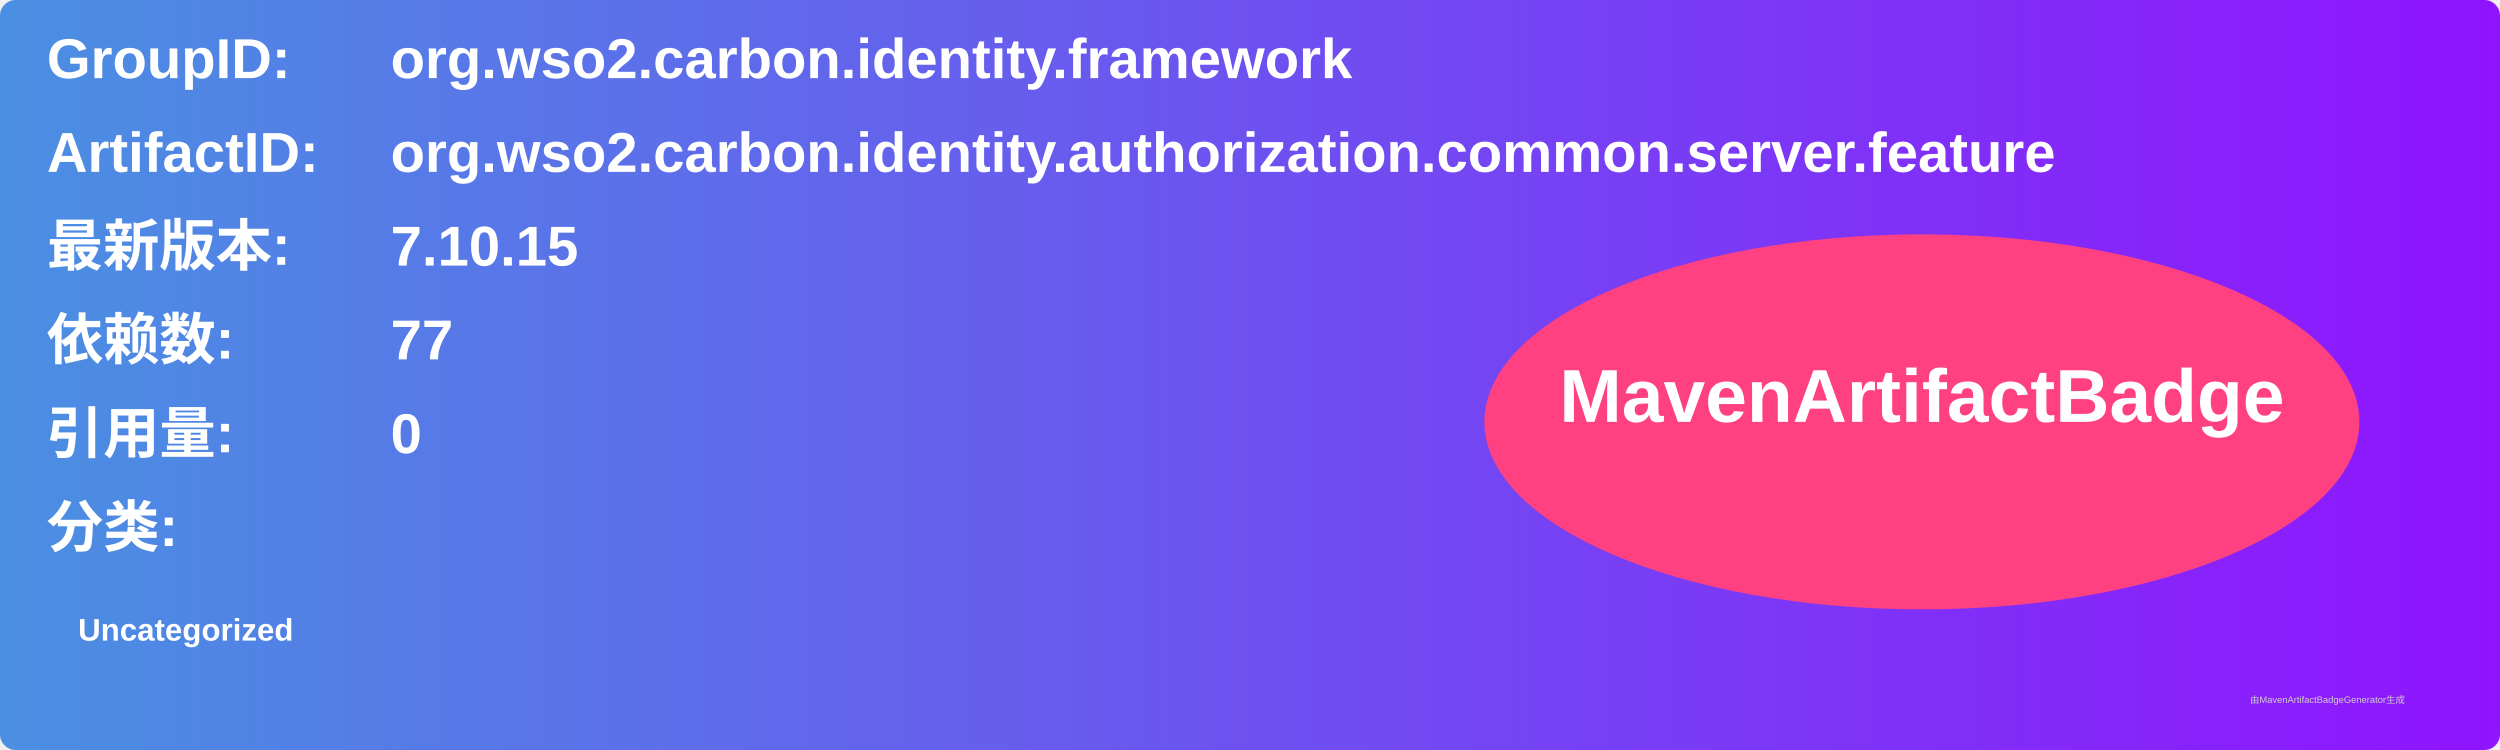
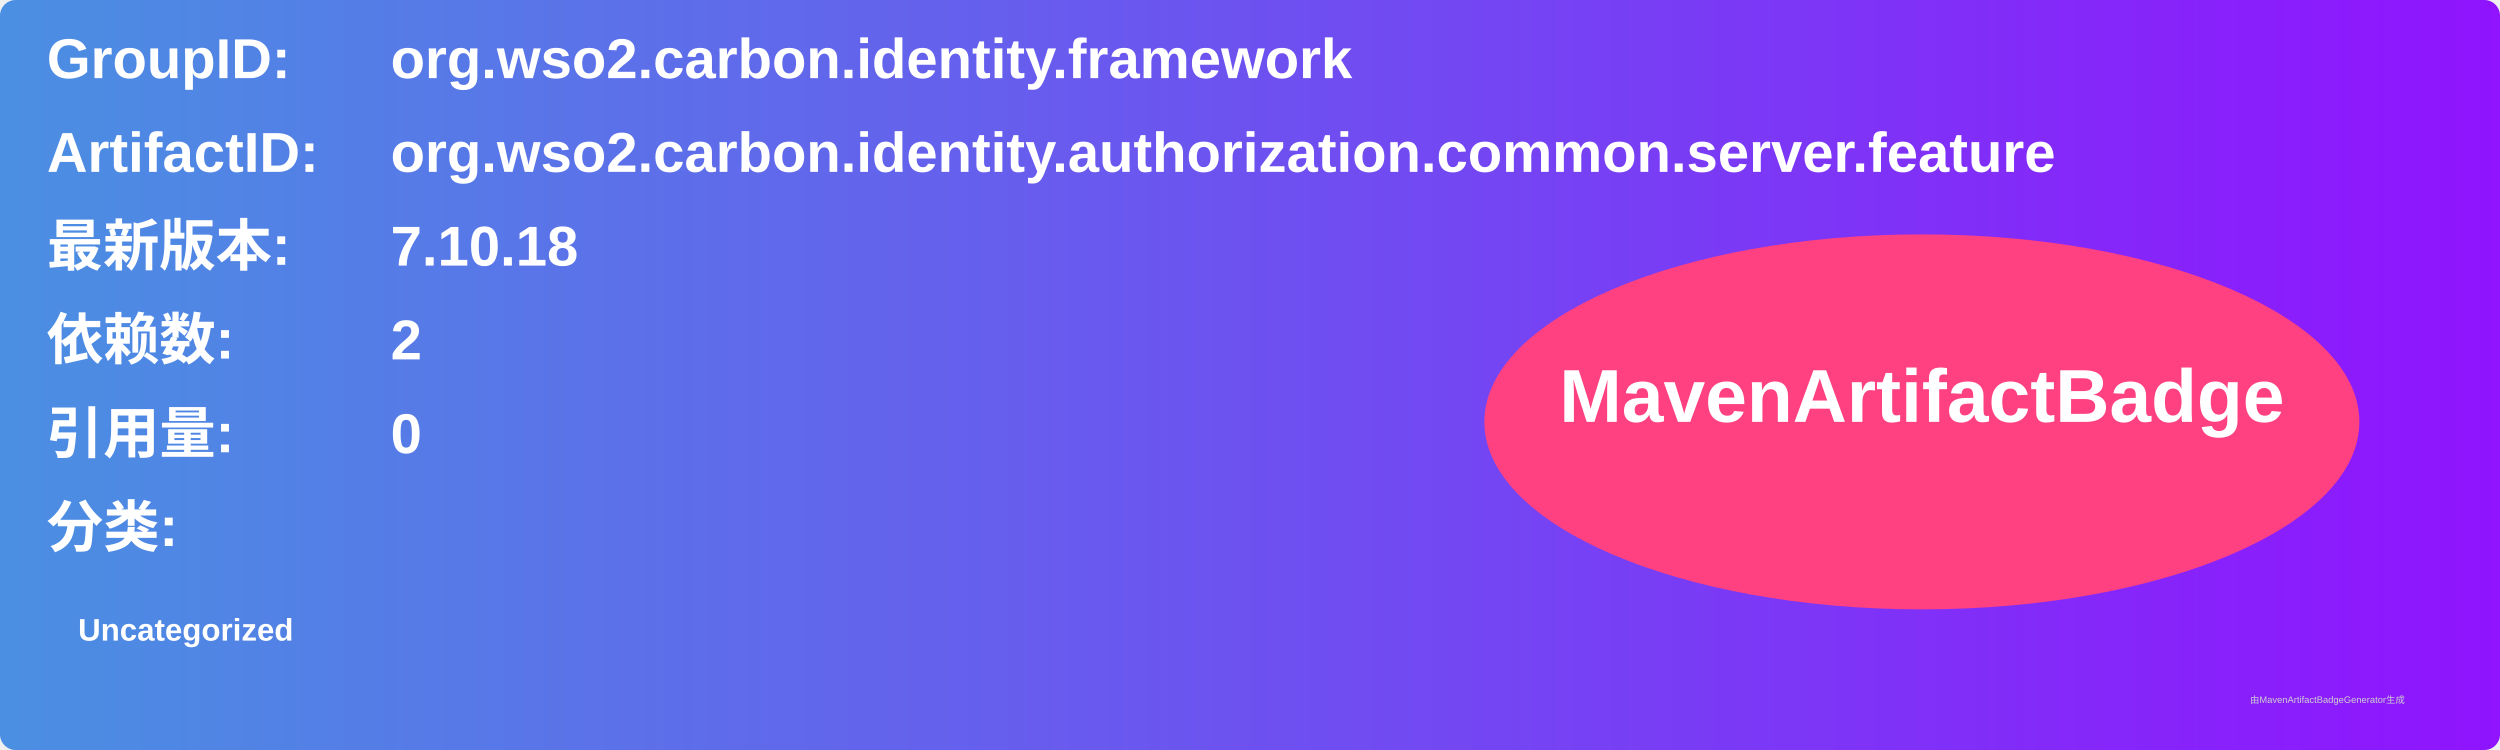
<svg xmlns="http://www.w3.org/2000/svg" width="800" height="240" viewBox="0 0 800 240">
  <linearGradient id="grad" x1="0%" y1="0%" x2="100%" y2="0%">
    <stop offset="0%" stop-color="#4a90e2" />
    <stop offset="100%" stop-color="#9013fe" />
  </linearGradient>
  <rect width="100%" height="100%" rx="5" ry="5" fill="url(#grad)" />
  <g transform="translate(15, 15)">
    <text x="0" y="10" font-family="Arial" font-size="18" fill="white" font-weight="bold" width="260">GroupID:</text>
    <text x="110" y="10" font-family="Arial" font-size="18" fill="white" font-weight="bold" width="460">org.wso2.carbon.identity.framework</text>
    <text x="0" y="40" font-family="Arial" font-size="18" fill="white" font-weight="bold" width="260">ArtifactID:</text>
    <text x="110" y="40" font-family="Arial" font-size="18" fill="white" font-weight="bold" width="460">org.wso2.carbon.identity.authorization.common.server.feature</text>
    <text x="0" y="70" font-family="Arial" font-size="18" fill="white" font-weight="bold">最新版本:</text>
    <text x="110" y="70" font-family="Arial" font-size="18" fill="white" font-weight="bold">
-       <tspan font-weight="bold">7.10.15</tspan>
+       <tspan font-weight="bold">7.10.18</tspan>
    </text>
    <text x="0" y="100" font-family="Arial" font-size="18" fill="white" font-weight="bold">依赖数: </text>
    <text x="110" y="100" font-family="Arial" font-size="18" fill="white">
-       <tspan font-weight="bold">77</tspan>
+       <tspan font-weight="bold">2</tspan>
    </text>
    <text x="0" y="130" font-family="Arial" font-size="18" fill="white" font-weight="bold">引用量: </text>
    <text x="110" y="130" font-family="Arial" font-size="18" fill="white">
      <tspan font-weight="bold">0</tspan>
    </text>
    <text x="0" y="160" font-family="Arial" font-size="18" fill="white" font-weight="bold">分类:</text>
    <text x="10" y="190" font-family="Arial" font-size="10" fill="white">
      <tspan font-weight="bold">Uncategorized</tspan>
    </text>
    <ellipse cx="600" cy="120" rx="140" ry="60" fill="#ff4081" />
    <text x="600" y="120" text-anchor="middle" font-family="Arial" font-size="24" fill="white" font-weight="bold">MavenArtifactBadge</text>
  </g>
  <text x="720" y="225" font-family="Arial" font-size="3" fill="#d0d0d0">由MavenArtifactBadgeGenerator生成</text>
</svg>
